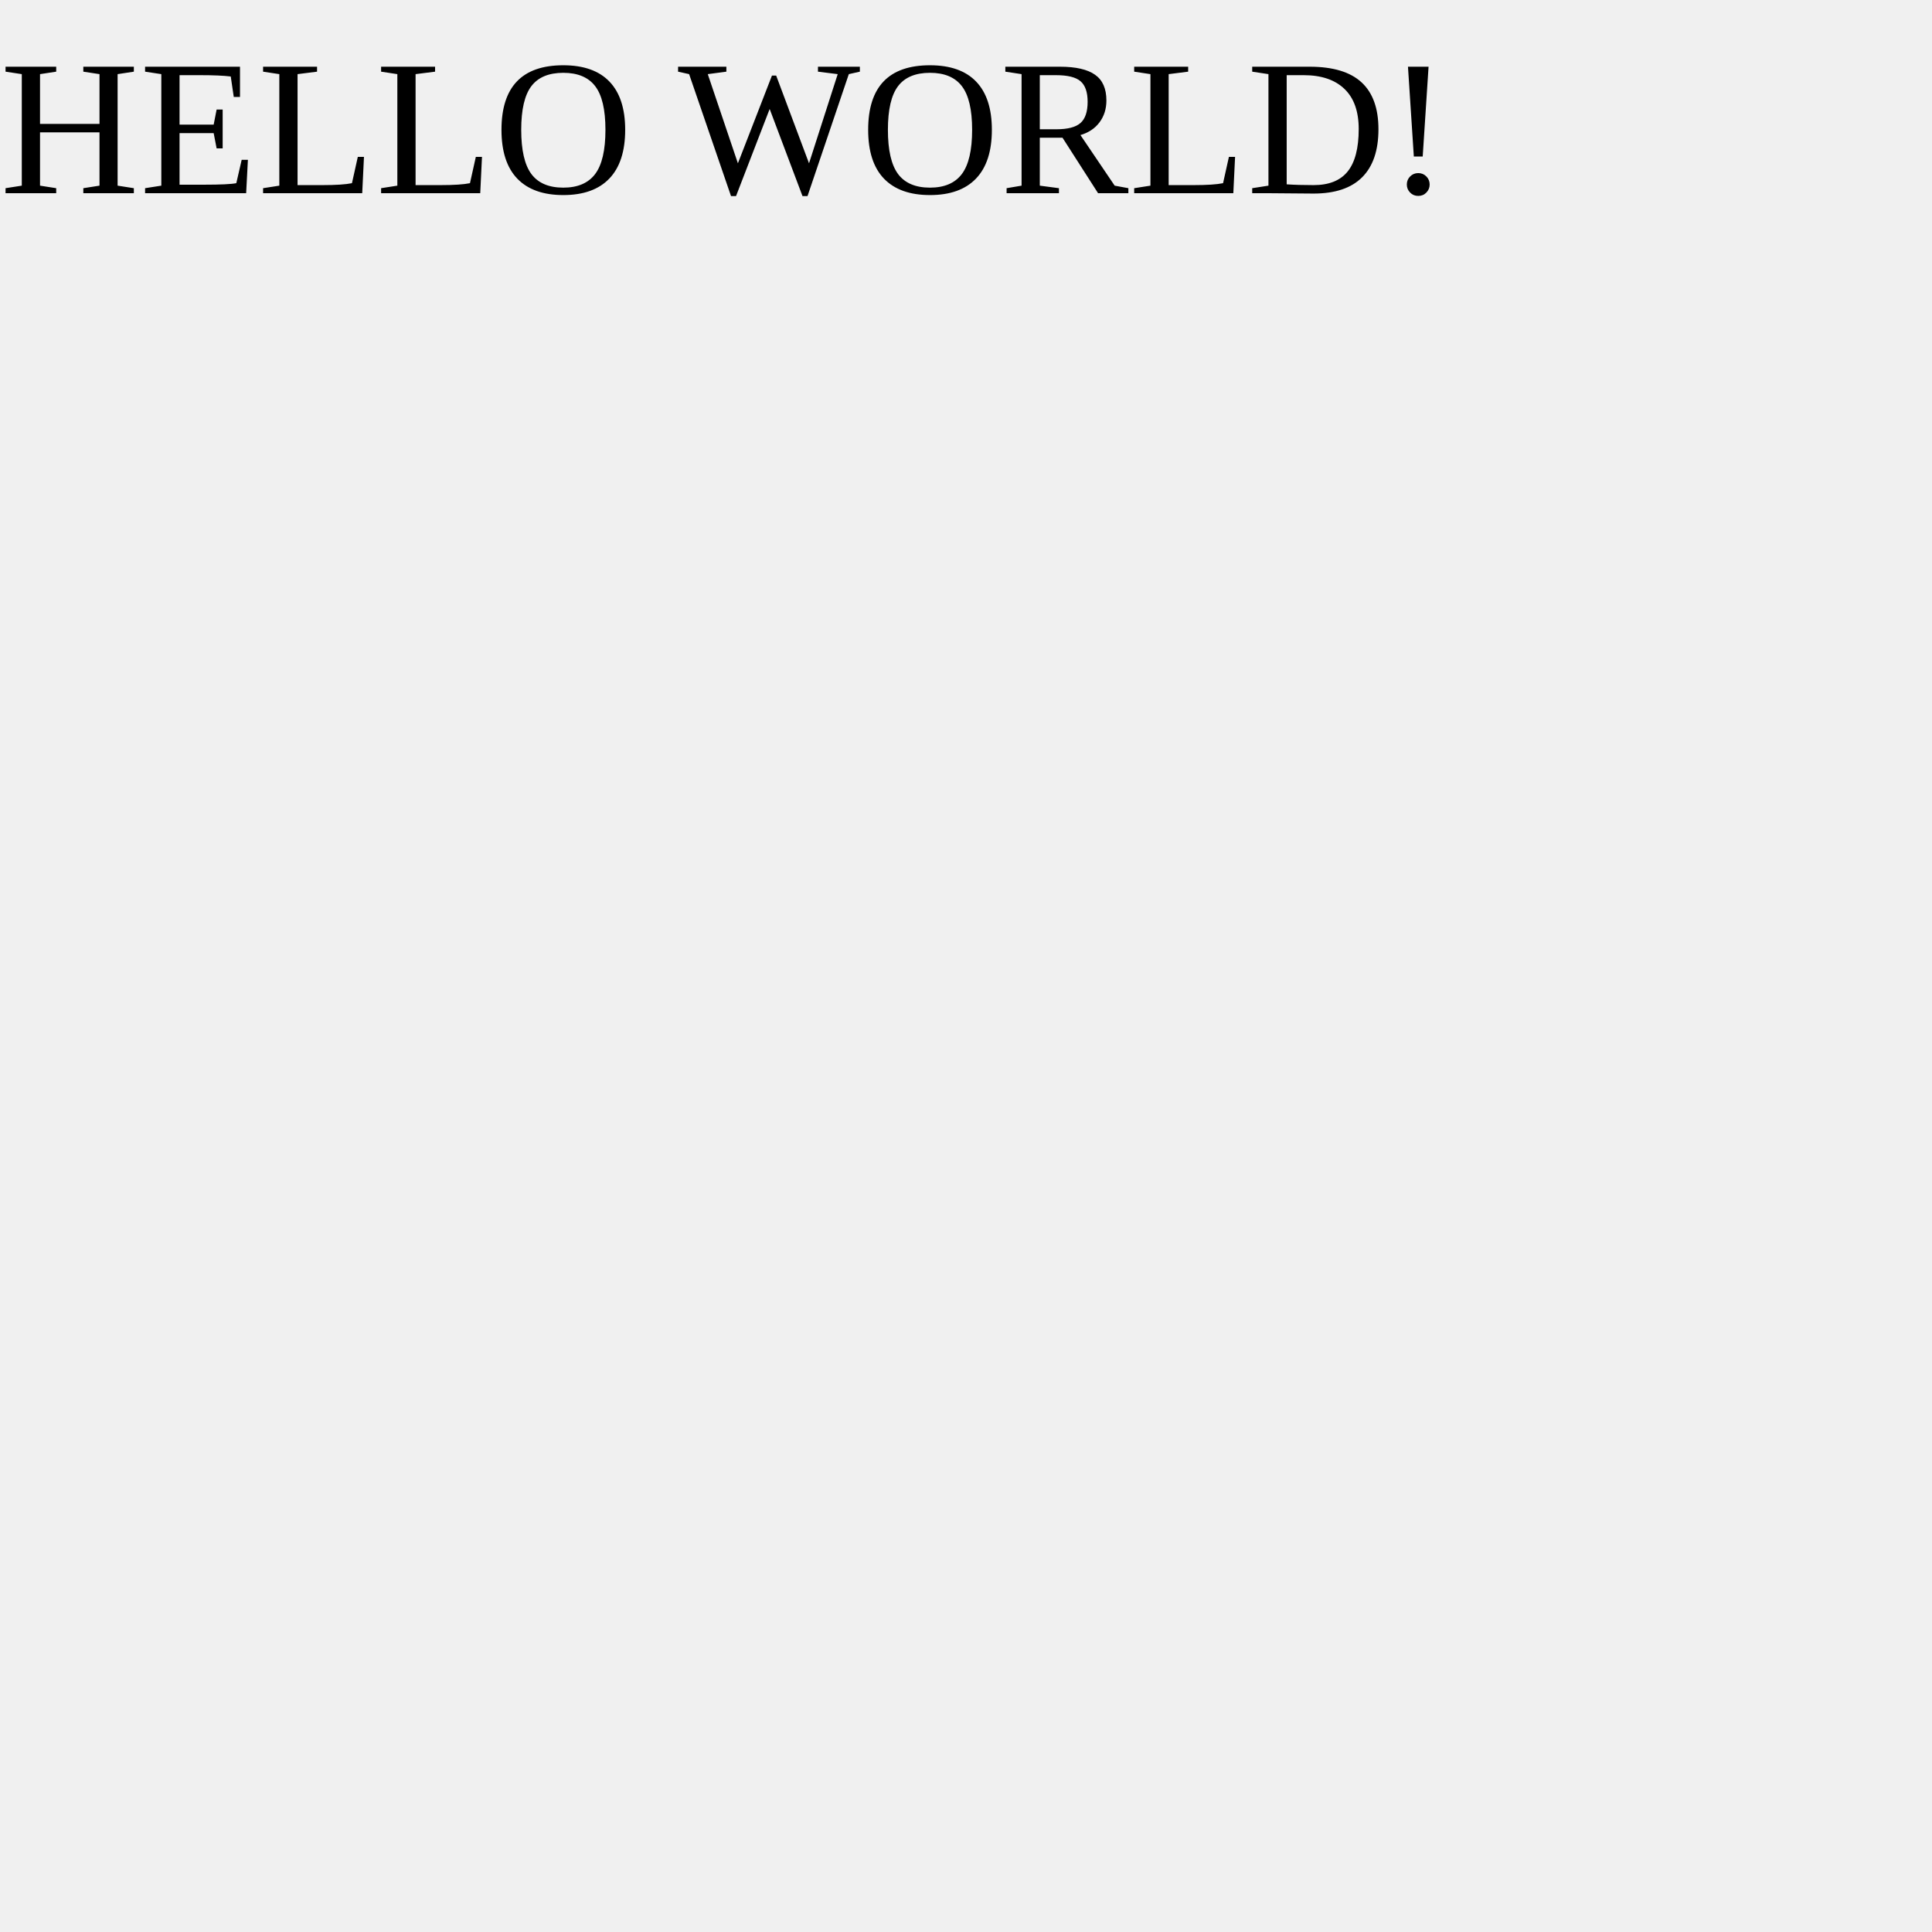
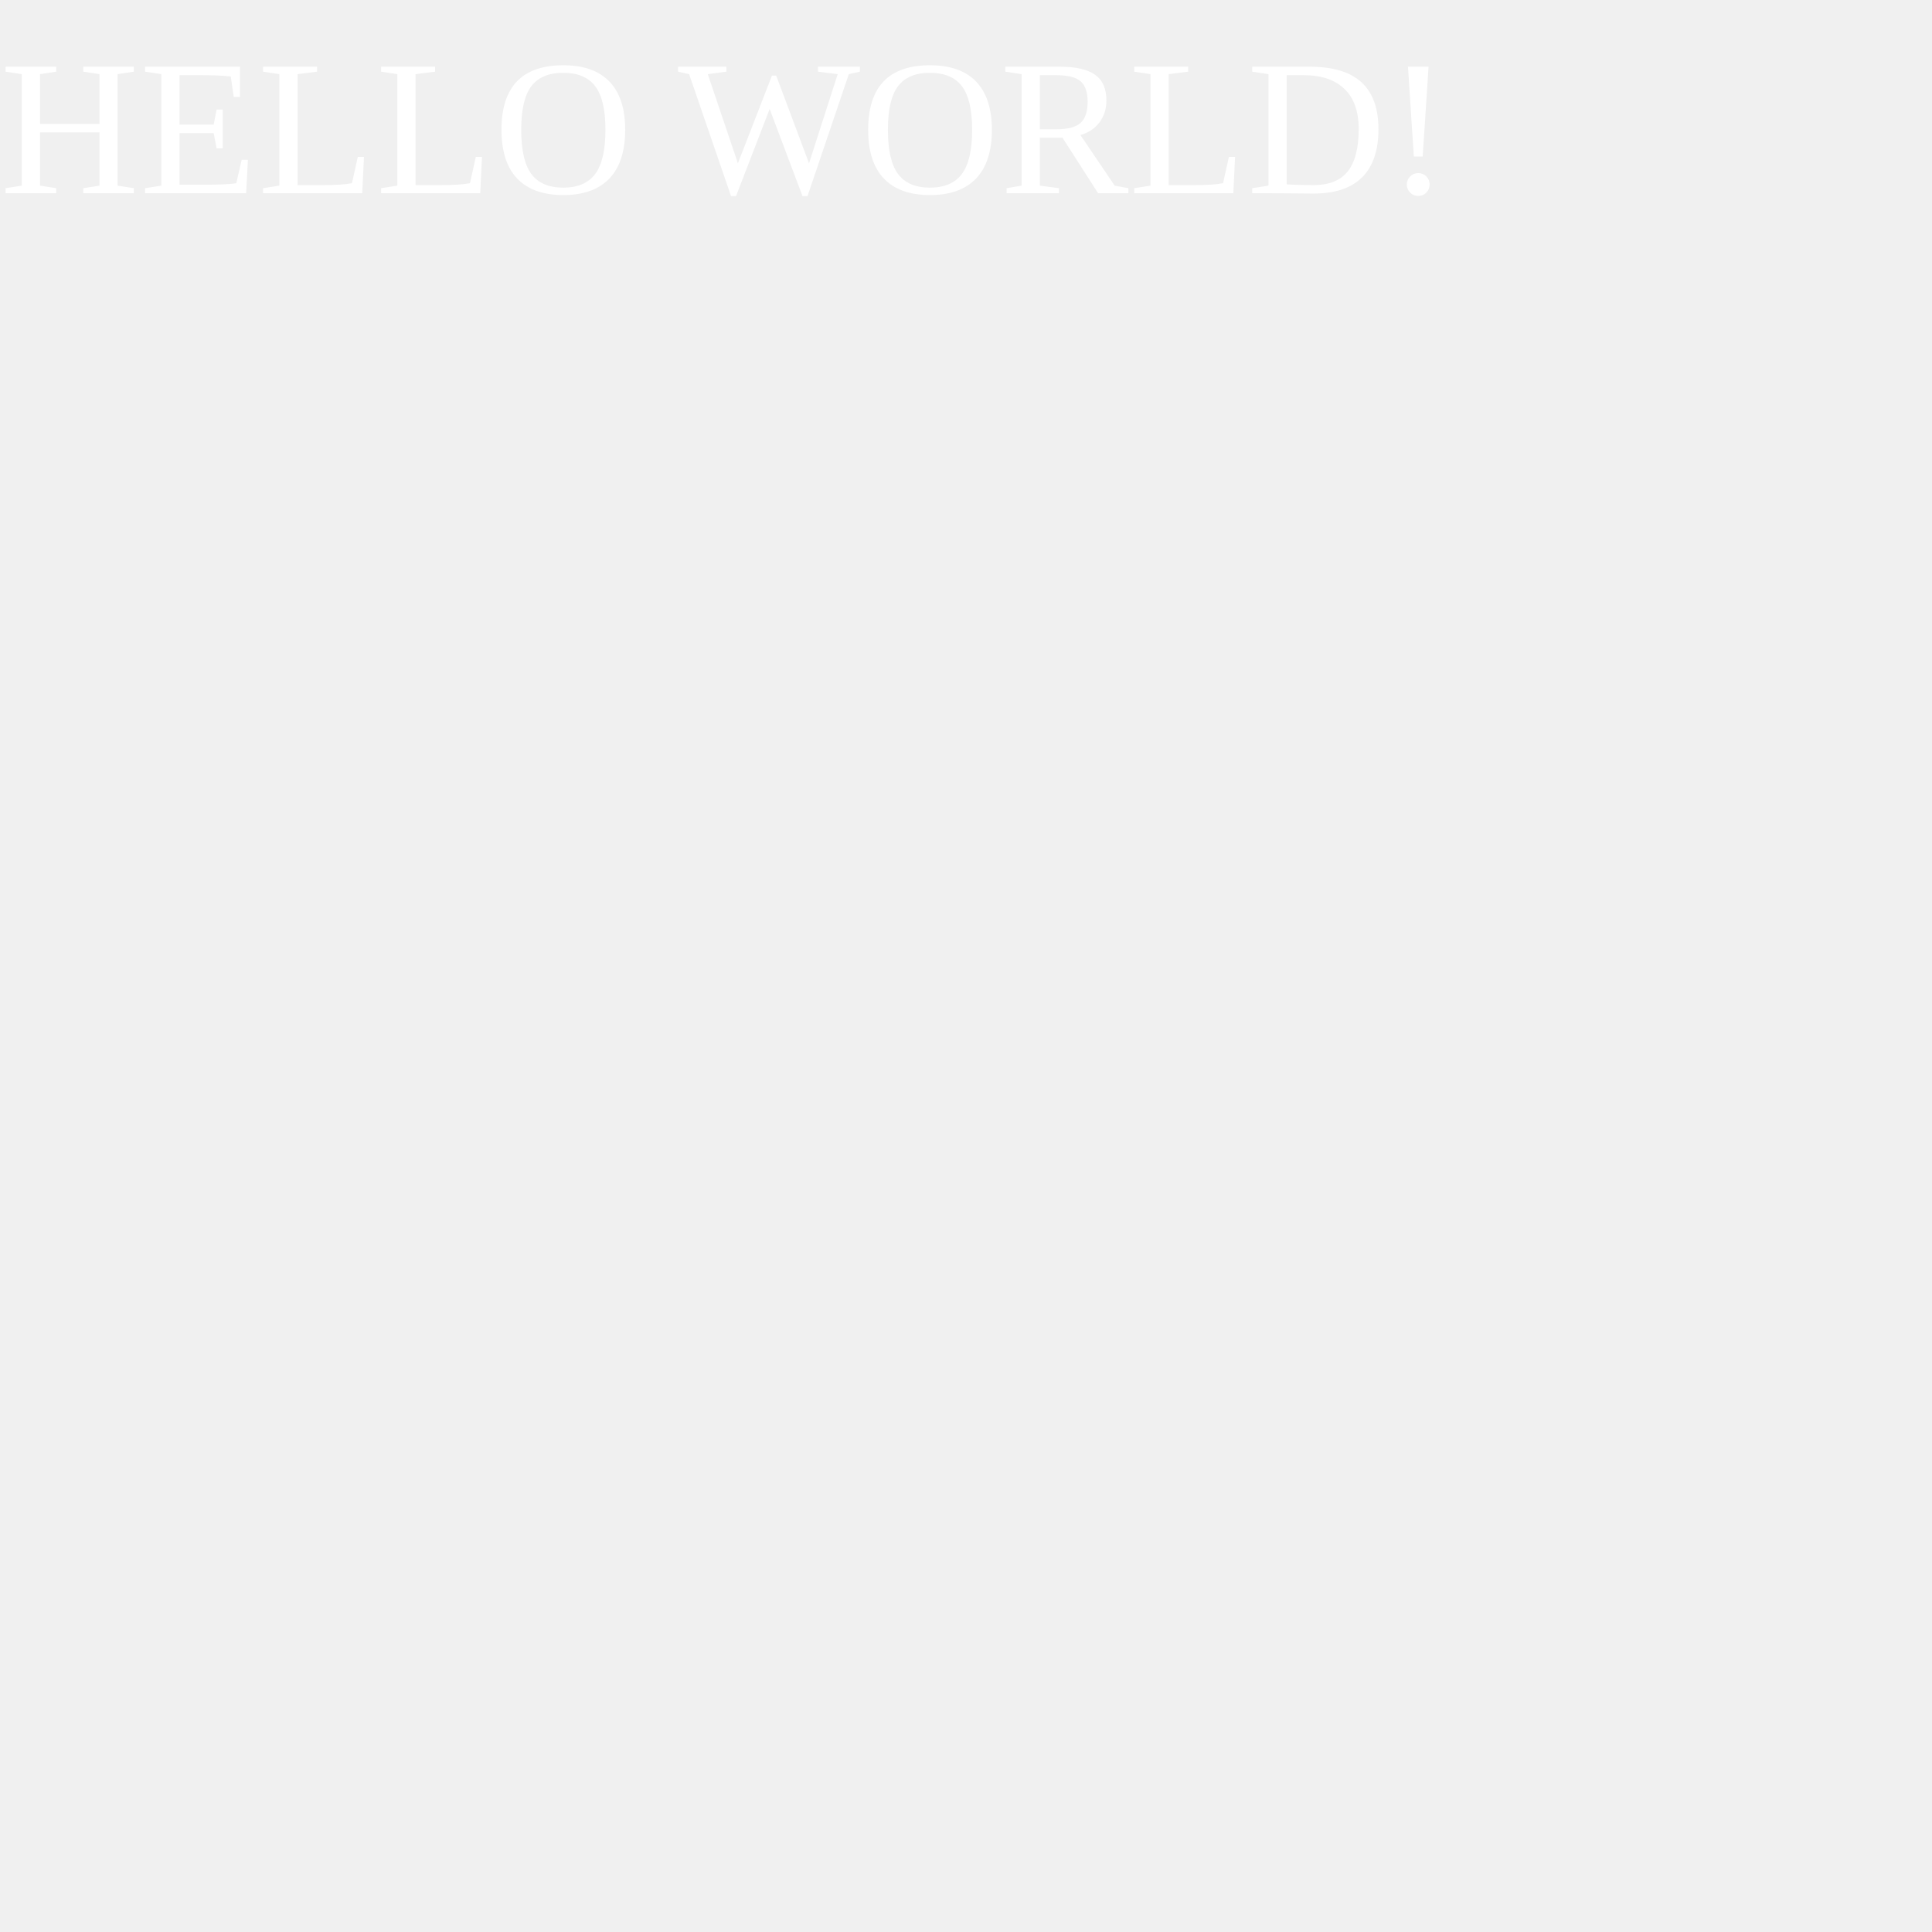
<svg xmlns="http://www.w3.org/2000/svg" width="500" height="500">
-   <text x="0" y="50" fill="black" font-size="50">HELLO WORLD!</text>
+   <text x="0" y="50" fill="white" font-size="50">HELLO WORLD!</text>
</svg>
